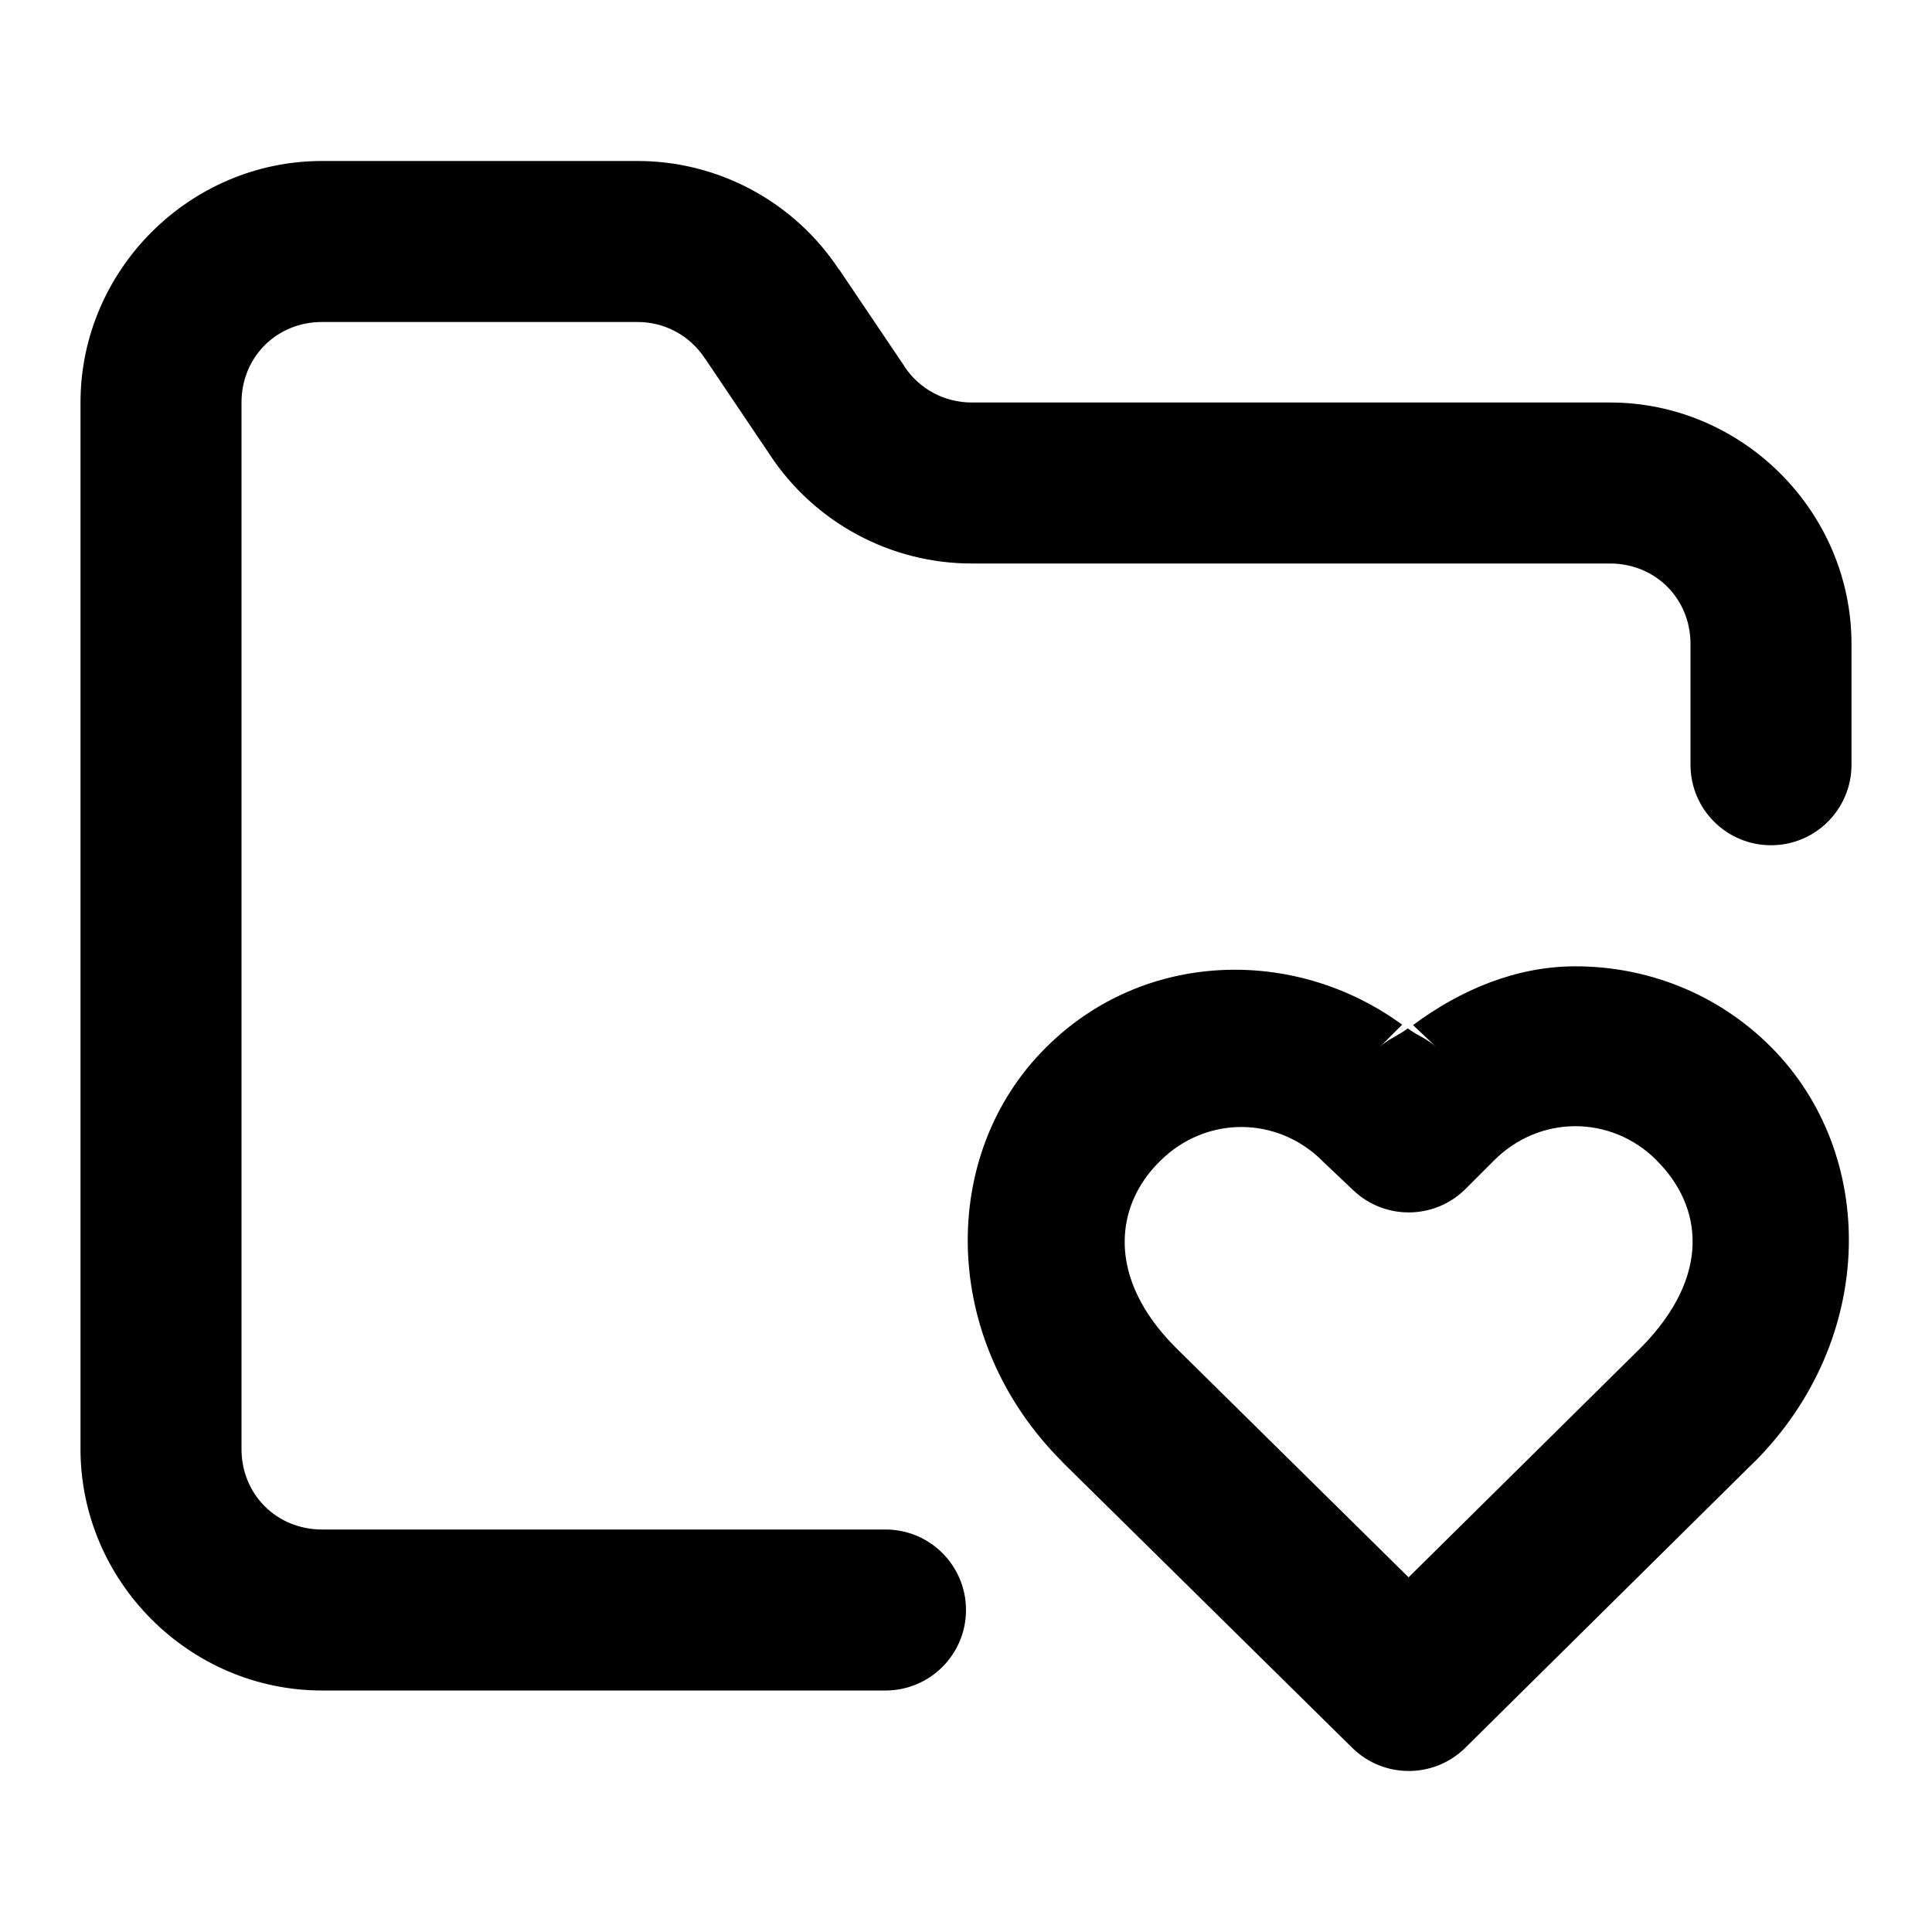
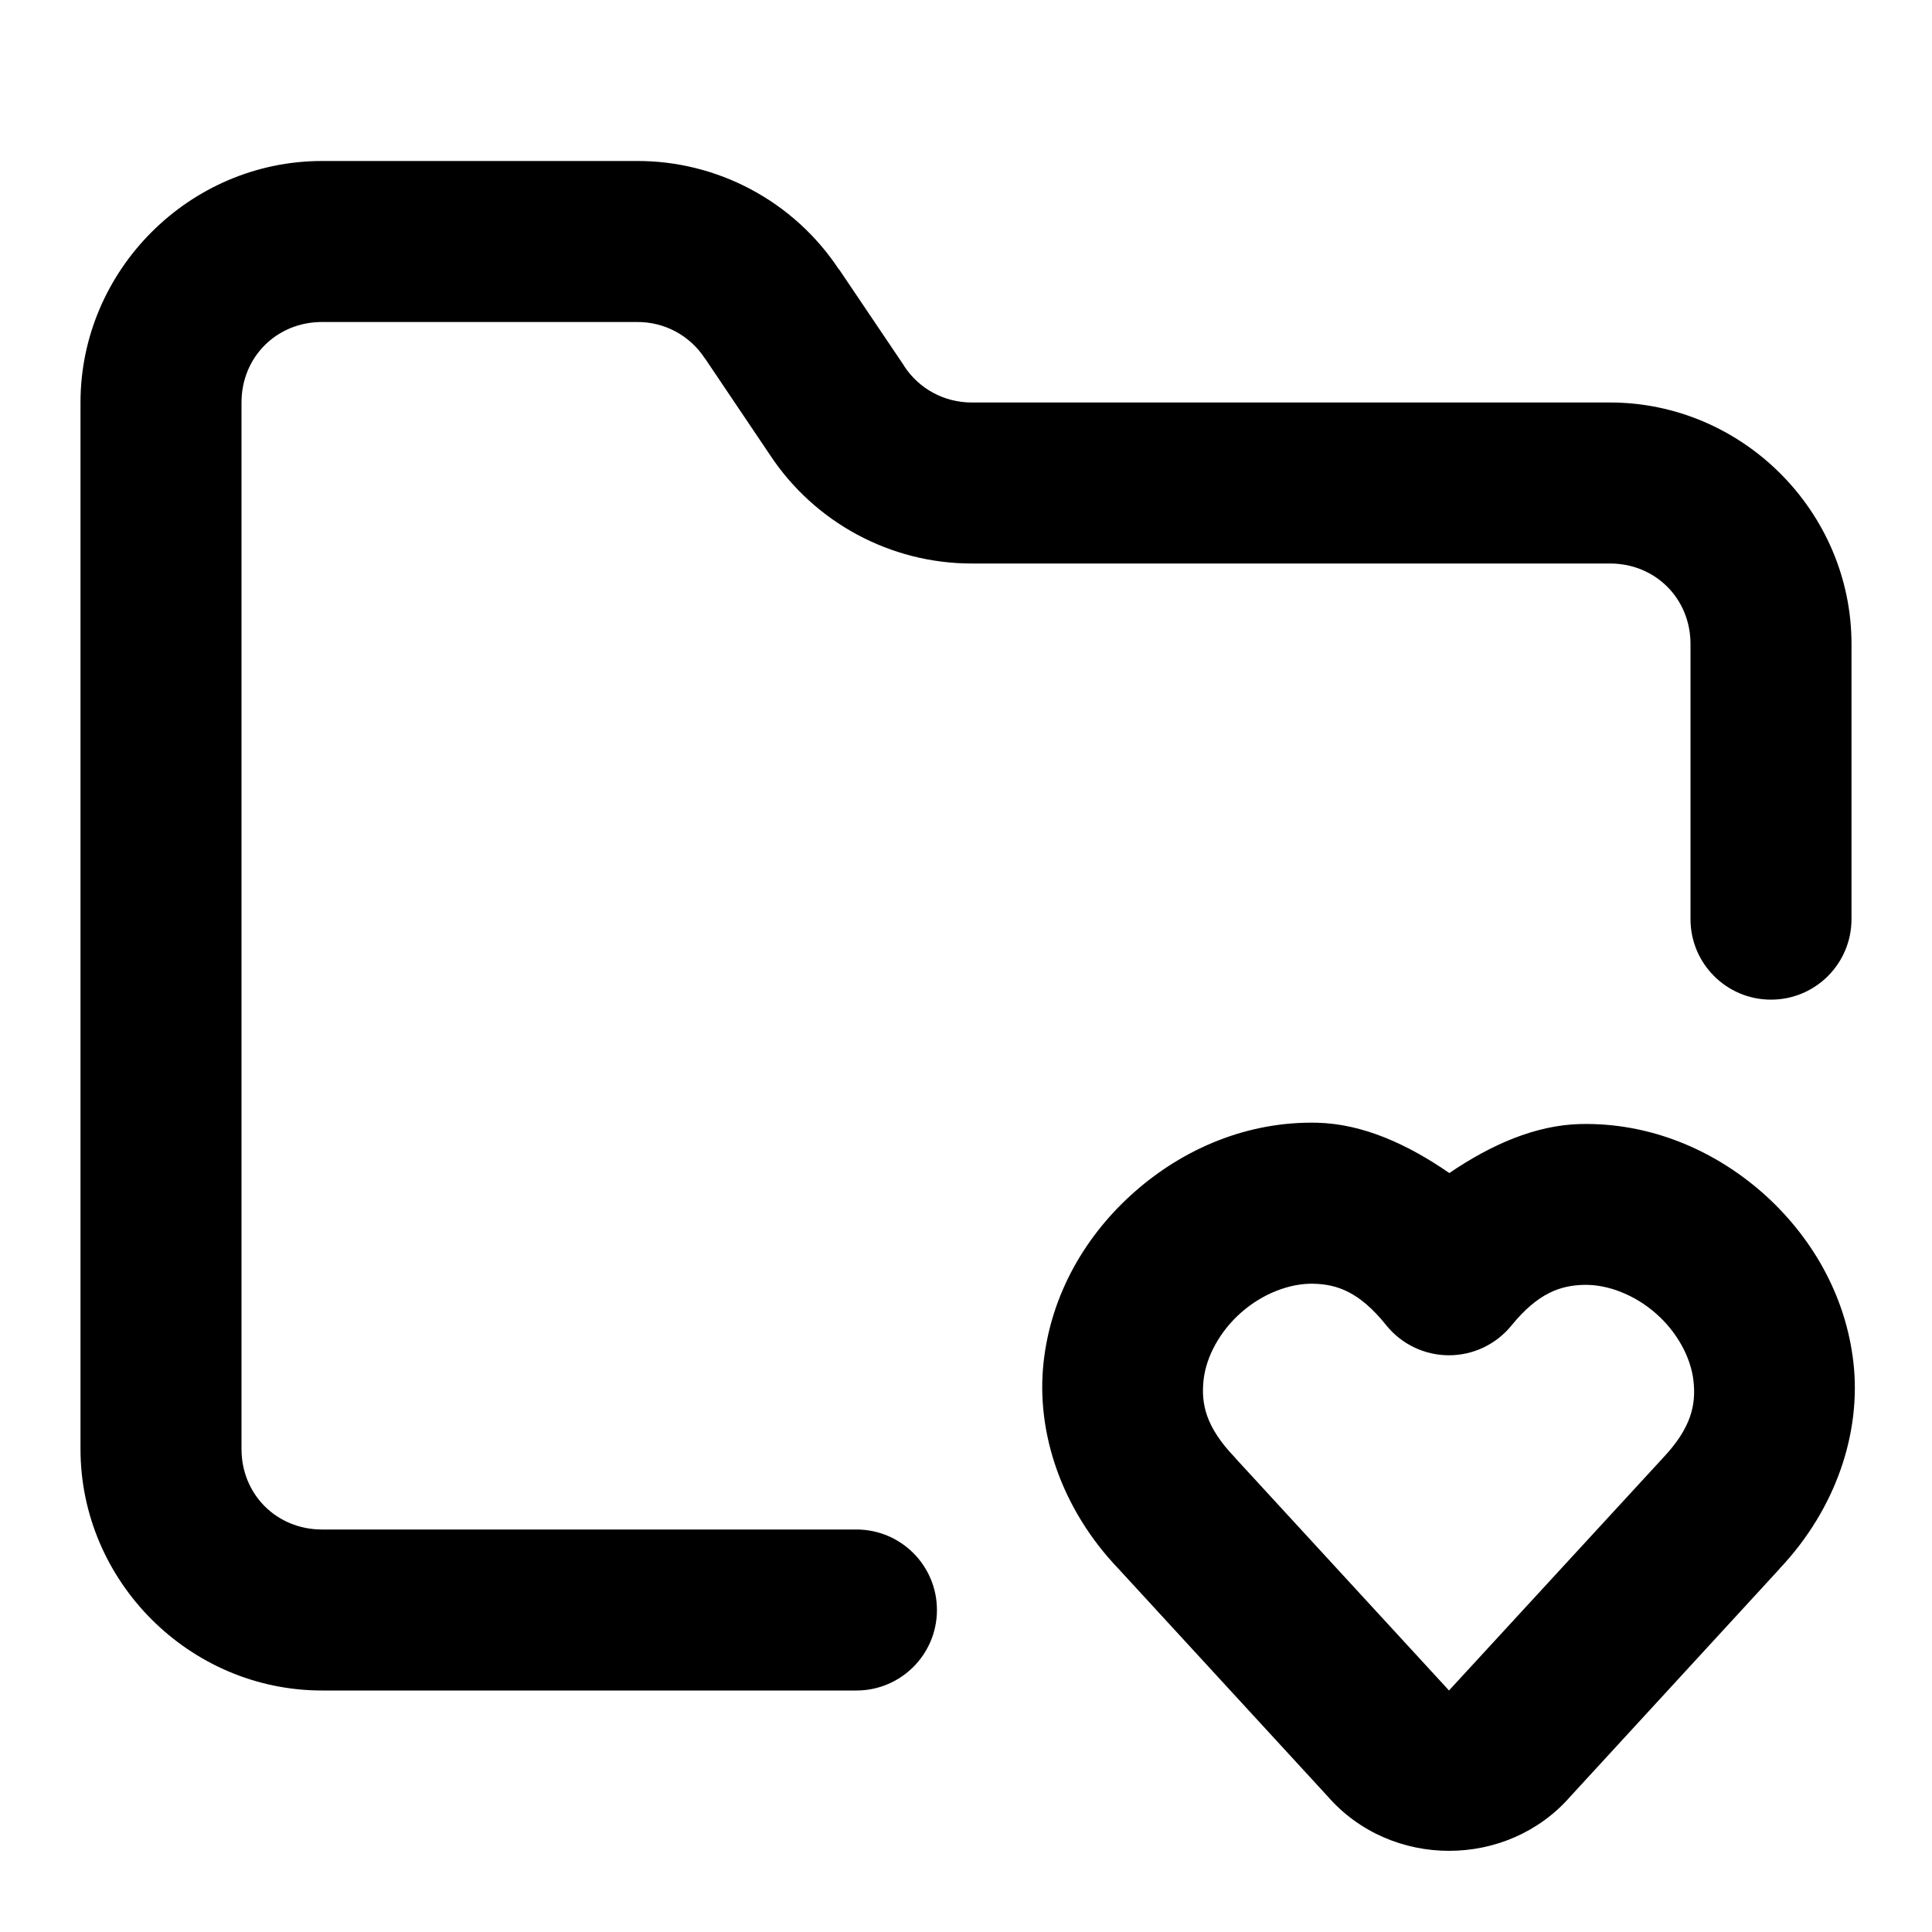
<svg xmlns="http://www.w3.org/2000/svg" width="24" height="24" viewBox="0 0 24 24" fill="currentColor" tags="directory,heart,favourite,bookmark,quick link" categories="files">
-   <path d="M 4 2 C 2.355 2 1 3.355 1 5 L 1 18 C 1 19.645 2.355 21 4 21 L 11 21 A 1 1 0 0 0 12 20 A 1 1 0 0 0 11 19 L 4 19 C 3.436 19 3 18.564 3 18 L 3 5 C 3 4.436 3.436 4 4 4 L 7.9 4 A 1 1 0 0 0 7.91 4 C 8.251 3.997 8.566 4.164 8.754 4.449 A 1 1 0 0 0 8.762 4.459 L 9.564 5.65 C 10.119 6.492 11.063 7 12.07 7 L 20 7 C 20.564 7 21 7.436 21 8 L 21 9.5 A 1 1 0 0 0 22 10.5 A 1 1 0 0 0 23 9.5 L 23 8 C 23 6.355 21.645 5 20 5 L 12.07 5 C 11.733 5 11.42 4.833 11.234 4.551 A 1 1 0 0 0 11.229 4.541 L 10.426 3.35 L 10.424 3.35 L 10.424 3.348 L 10.422 3.348 C 9.862 2.499 8.907 1.99 7.891 2 L 4 2 z M 19.561 12.004 C 18.842 12.006 18.153 12.288 17.553 12.734 L 17.826 12.992 L 17.848 13.014 C 17.742 12.908 17.604 12.864 17.488 12.775 C 17.375 12.863 17.241 12.907 17.137 13.01 L 17.418 12.729 C 16.08 11.751 14.202 11.806 12.996 13.01 L 12.994 13.012 L 12.992 13.014 C 11.664 14.333 11.669 16.632 13.193 18.156 A 1 1 0 0 0 13.197 18.162 L 16.799 21.713 A 1 1 0 0 0 18.203 21.711 L 21.793 18.16 A 1 1 0 0 0 21.801 18.154 C 23.317 16.626 23.326 14.334 21.998 13.004 C 21.33 12.334 20.445 12.001 19.561 12.004 z M 19.566 13.99 C 19.932 13.989 20.297 14.131 20.582 14.416 A 1 1 0 0 0 20.582 14.418 C 21.152 14.987 21.262 15.853 20.383 16.742 L 17.498 19.594 L 14.607 16.742 C 13.733 15.868 13.855 14.973 14.402 14.432 A 1 1 0 0 0 14.408 14.426 C 14.975 13.858 15.865 13.858 16.432 14.426 A 1 1 0 0 0 16.453 14.447 L 16.812 14.787 A 1 1 0 0 0 18.207 14.768 L 18.547 14.428 A 1 1 0 0 0 18.553 14.422 C 18.836 14.135 19.201 13.991 19.566 13.99 z " />
+   <path d="M 4 2 C 2.355 2 1 3.355 1 5 L 1 18 C 1 19.645 2.355 21 4 21 L 10.639 21 A 1 1 0 0 0 11.639 20 A 1 1 0 0 0 10.639 19 L 4 19 C 3.436 19 3 18.564 3 18 L 3 5 C 3 4.436 3.436 4 4 4 L 7.9 4 A 1 1 0 0 0 7.91 4 C 8.251 3.997 8.566 4.164 8.754 4.449 A 1 1 0 0 0 8.762 4.459 L 9.564 5.65 C 10.119 6.492 11.063 7 12.07 7 L 20 7 C 20.564 7 21 7.436 21 8 L 21 11.418 A 1 1 0 0 0 22 12.418 A 1 1 0 0 0 23 11.418 L 23 8 C 23 6.355 21.645 5 20 5 L 12.07 5 C 11.733 5 11.42 4.833 11.234 4.551 A 1 1 0 0 0 11.229 4.541 L 10.426 3.35 L 10.424 3.35 L 10.424 3.348 L 10.422 3.348 C 9.862 2.499 8.907 1.99 7.891 2 L 4 2 z M 16.363 13.947 C 15.499 13.927 14.707 14.268 14.102 14.799 C 13.496 15.329 13.055 16.07 12.963 16.93 C 12.87 17.789 13.18 18.743 13.898 19.492 L 16.492 22.314 L 16.494 22.316 C 17.279 23.217 18.723 23.217 19.508 22.316 L 22.105 19.49 L 22.107 19.486 C 22.814 18.738 23.119 17.79 23.025 16.936 C 22.931 16.08 22.491 15.341 21.889 14.812 C 21.286 14.284 20.497 13.945 19.637 13.963 C 19.074 13.975 18.52 14.221 18.004 14.572 C 17.486 14.214 16.93 13.961 16.363 13.947 z M 16.316 15.947 C 16.609 15.954 16.887 16.047 17.219 16.461 A 1 1 0 0 0 18.775 16.467 C 19.107 16.059 19.388 15.967 19.68 15.961 C 19.972 15.955 20.306 16.084 20.57 16.316 C 20.835 16.548 21.005 16.864 21.037 17.154 C 21.069 17.445 21.016 17.733 20.654 18.115 A 1 1 0 0 0 20.645 18.125 L 18.018 20.98 A 1 1 0 0 0 18 21 A 1 1 0 0 0 17.982 20.98 L 15.355 18.123 A 1 1 0 0 0 15.342 18.107 C 14.974 17.724 14.92 17.436 14.951 17.145 C 14.982 16.854 15.154 16.536 15.42 16.303 C 15.686 16.069 16.024 15.94 16.316 15.947 z " />
</svg>
